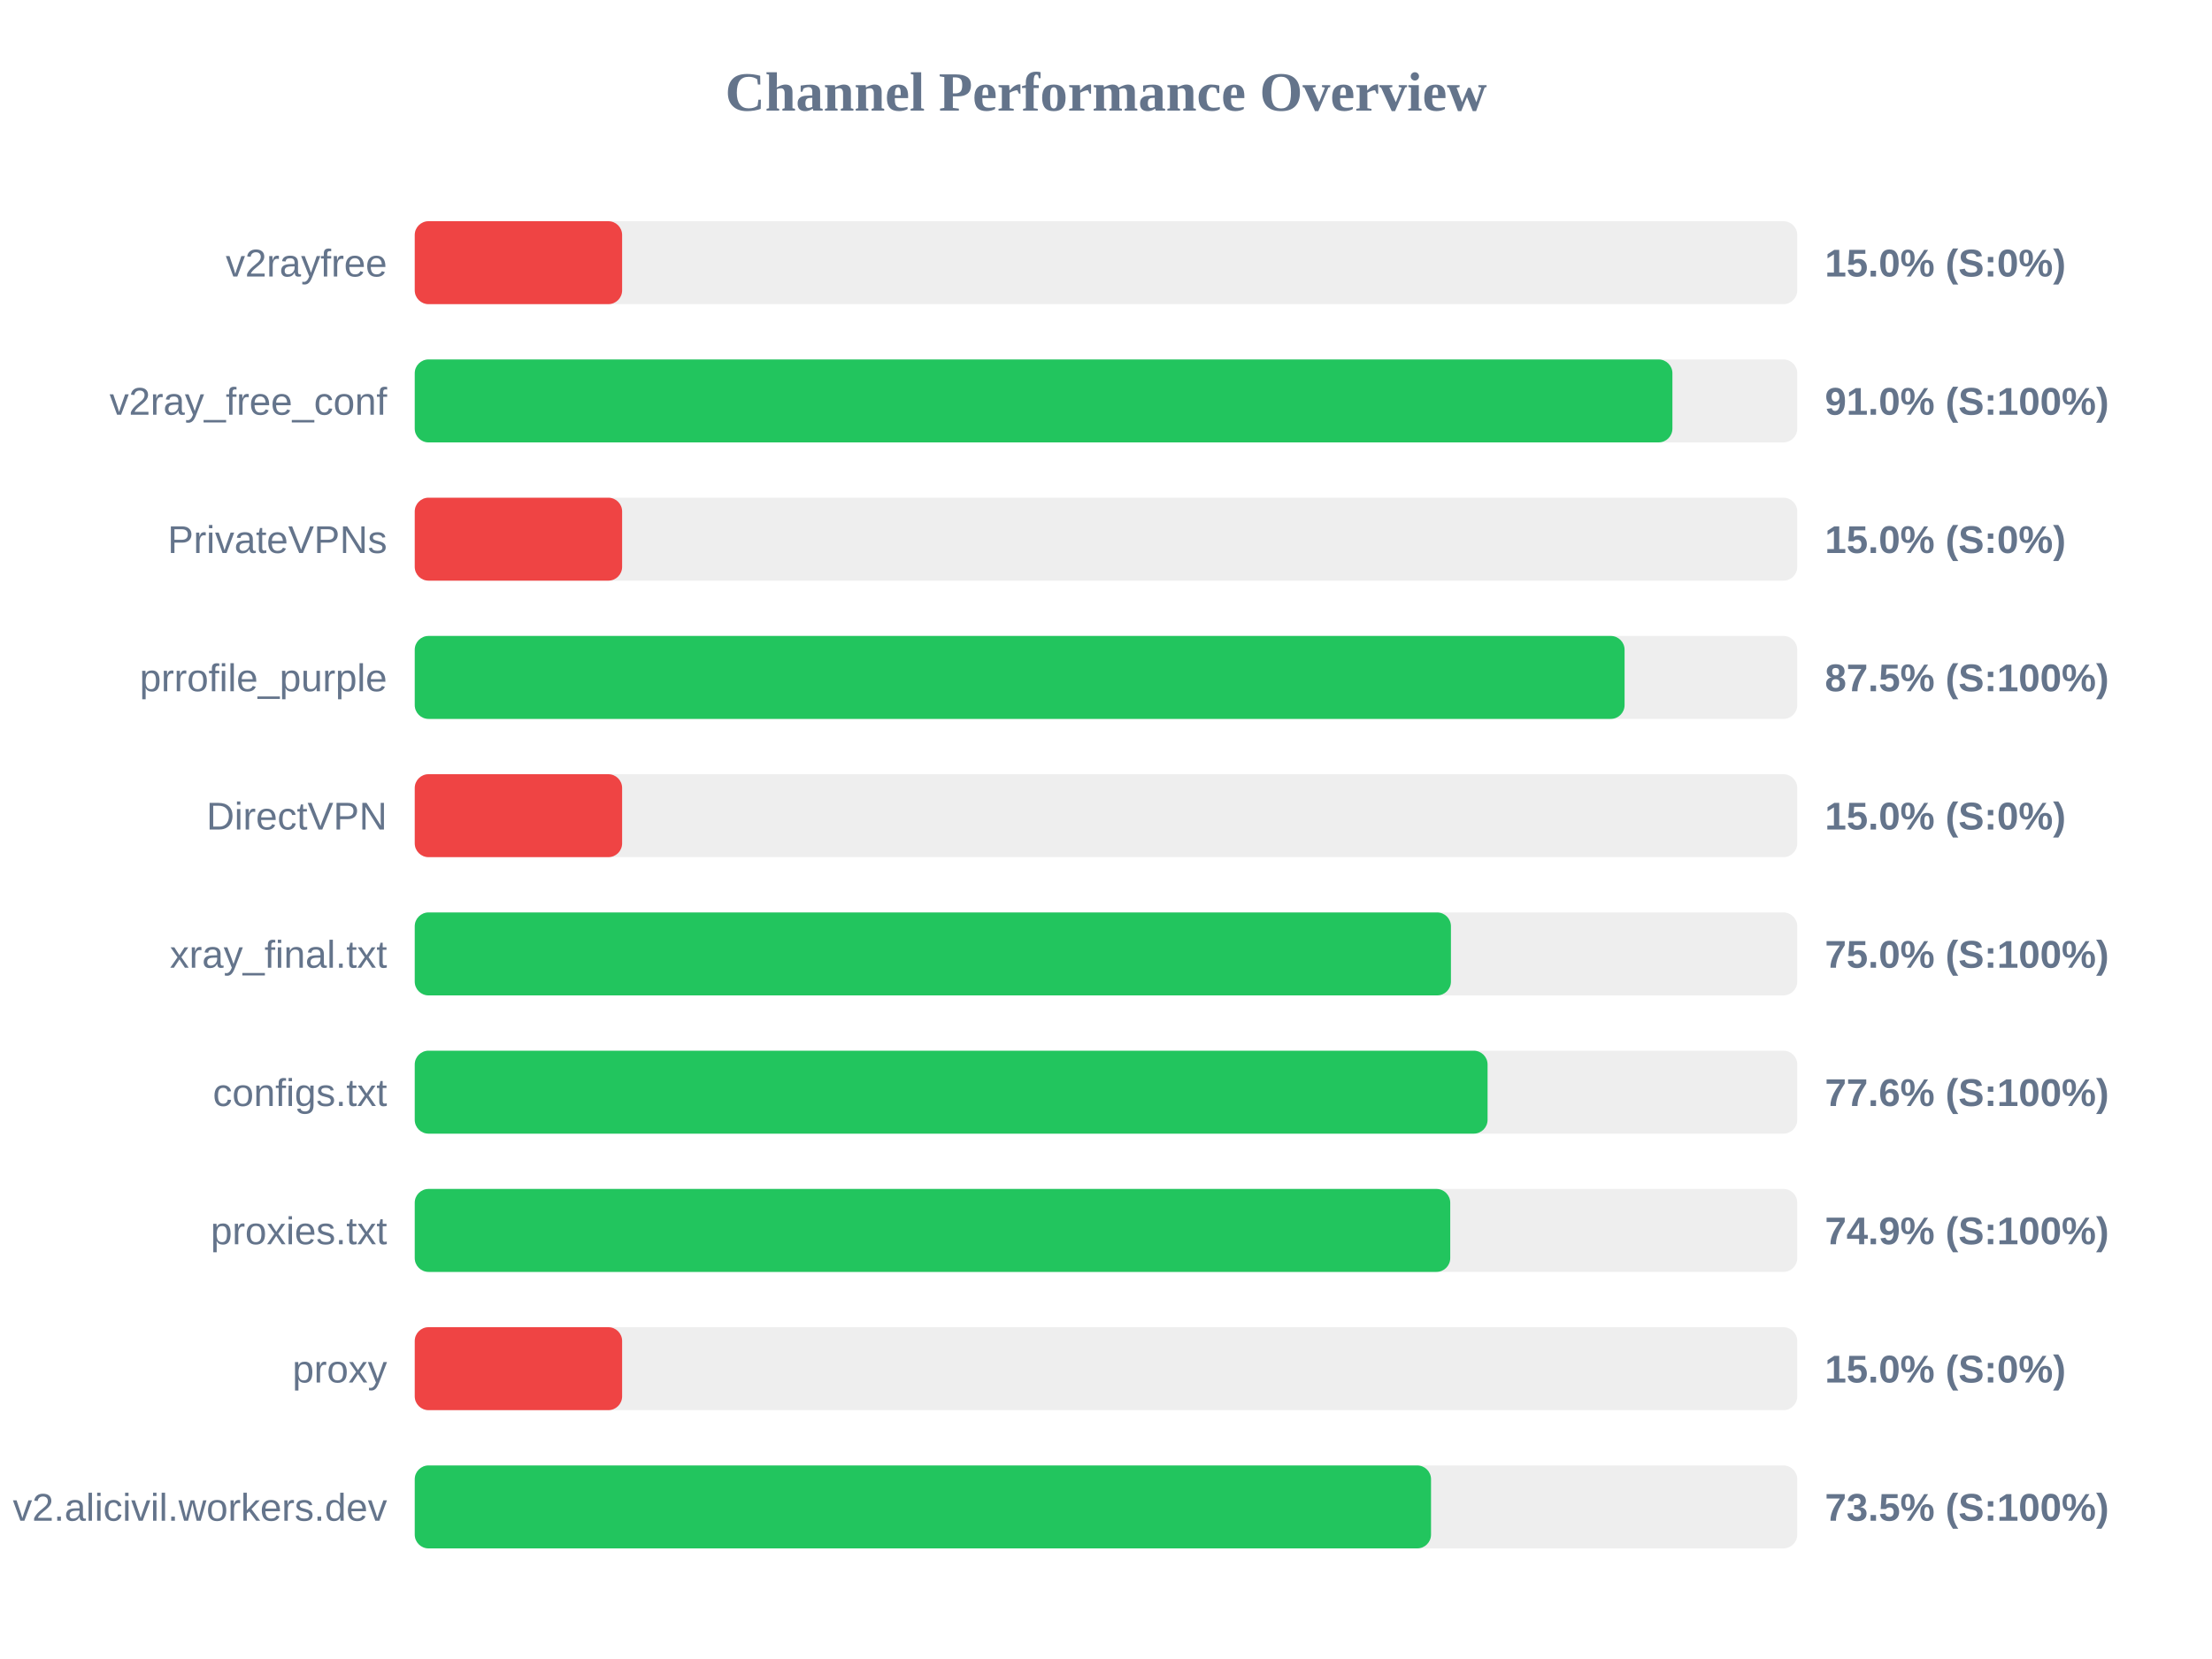
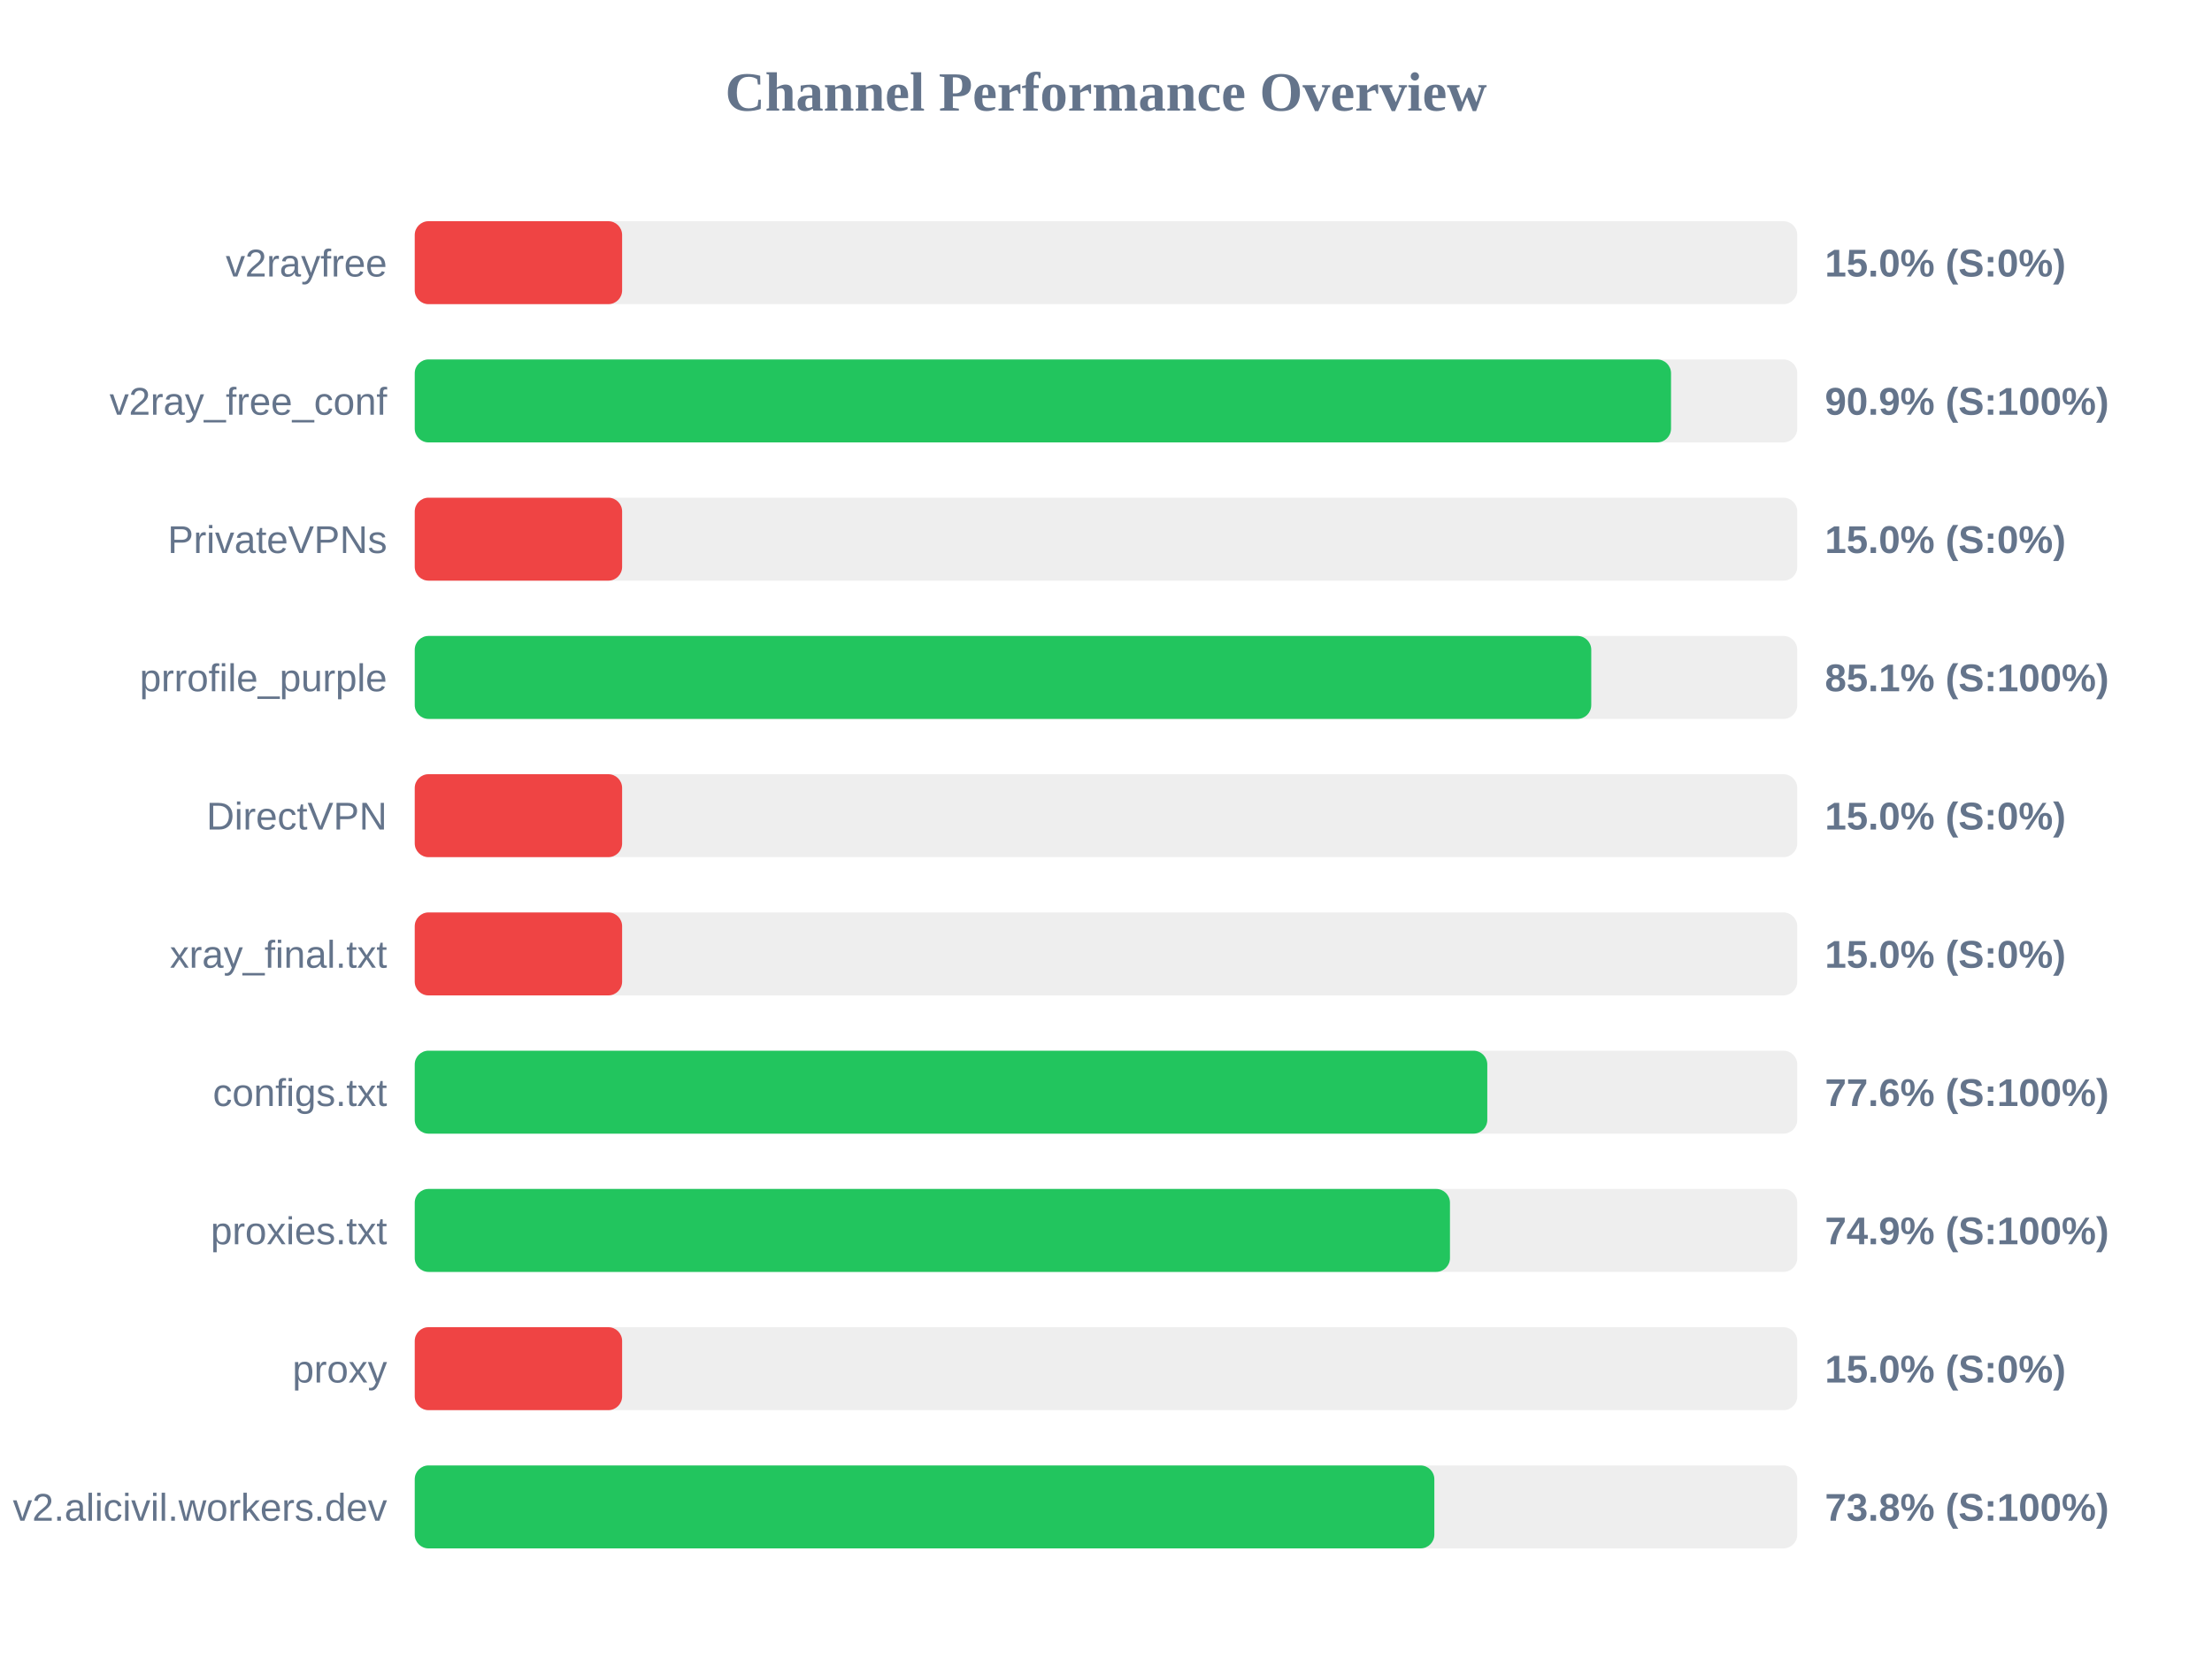
<svg xmlns="http://www.w3.org/2000/svg" width="800" height="600" version="1.1">
  <style>
        .row { font: 14px Arial; fill: #64748b; }
        .score { font: bold 14px Arial; fill: #64748b; }
    </style>
  <text x="400" y="40" text-anchor="middle" font-size="20px" font-weight="bold" fill="#64748b">Channel Performance Overview</text>
  <rect x="150" y="80" width="500" height="30" fill="#eee" rx="5" />
  <rect x="150" y="80" width="75.0" height="30" fill="#ef4444" rx="5" />
  <text x="140" y="100" text-anchor="end" class="row">v2rayfree</text>
  <text x="660" y="100" text-anchor="start" class="score">15.0% (S:0%)</text>
  <rect x="150" y="130" width="500" height="30" fill="#eee" rx="5" />
-   <rect x="150" y="130" width="454.85" height="30" fill="#22c55e" rx="5" />
+   <rect x="150" y="130" width="454.35" height="30" fill="#22c55e" rx="5" />
  <text x="140" y="150" text-anchor="end" class="row">v2ray_free_conf</text>
-   <text x="660" y="150" text-anchor="start" class="score">91.0% (S:100%)</text>
+   <text x="660" y="150" text-anchor="start" class="score">90.9% (S:100%)</text>
  <rect x="150" y="180" width="500" height="30" fill="#eee" rx="5" />
  <rect x="150" y="180" width="75.0" height="30" fill="#ef4444" rx="5" />
  <text x="140" y="200" text-anchor="end" class="row">PrivateVPNs</text>
  <text x="660" y="200" text-anchor="start" class="score">15.0% (S:0%)</text>
  <rect x="150" y="230" width="500" height="30" fill="#eee" rx="5" />
-   <rect x="150" y="230" width="437.55" height="30" fill="#22c55e" rx="5" />
+   <rect x="150" y="230" width="425.5" height="30" fill="#22c55e" rx="5" />
  <text x="140" y="250" text-anchor="end" class="row">prrofile_purple</text>
-   <text x="660" y="250" text-anchor="start" class="score">87.5% (S:100%)</text>
+   <text x="660" y="250" text-anchor="start" class="score">85.1% (S:100%)</text>
  <rect x="150" y="280" width="500" height="30" fill="#eee" rx="5" />
  <rect x="150" y="280" width="75.0" height="30" fill="#ef4444" rx="5" />
  <text x="140" y="300" text-anchor="end" class="row">DirectVPN</text>
  <text x="660" y="300" text-anchor="start" class="score">15.0% (S:0%)</text>
  <rect x="150" y="330" width="500" height="30" fill="#eee" rx="5" />
-   <rect x="150" y="330" width="374.75" height="30" fill="#22c55e" rx="5" />
+   <rect x="150" y="330" width="75.0" height="30" fill="#ef4444" rx="5" />
  <text x="140" y="350" text-anchor="end" class="row">xray_final.txt</text>
-   <text x="660" y="350" text-anchor="start" class="score">75.0% (S:100%)</text>
+   <text x="660" y="350" text-anchor="start" class="score">15.0% (S:0%)</text>
  <rect x="150" y="380" width="500" height="30" fill="#eee" rx="5" />
-   <rect x="150" y="380" width="388.0" height="30" fill="#22c55e" rx="5" />
+   <rect x="150" y="380" width="387.9" height="30" fill="#22c55e" rx="5" />
  <text x="140" y="400" text-anchor="end" class="row">configs.txt</text>
  <text x="660" y="400" text-anchor="start" class="score">77.6% (S:100%)</text>
  <rect x="150" y="430" width="500" height="30" fill="#eee" rx="5" />
-   <rect x="150" y="430" width="374.5" height="30" fill="#22c55e" rx="5" />
+   <rect x="150" y="430" width="374.4" height="30" fill="#22c55e" rx="5" />
  <text x="140" y="450" text-anchor="end" class="row">proxies.txt</text>
  <text x="660" y="450" text-anchor="start" class="score">74.9% (S:100%)</text>
  <rect x="150" y="480" width="500" height="30" fill="#eee" rx="5" />
  <rect x="150" y="480" width="75.0" height="30" fill="#ef4444" rx="5" />
  <text x="140" y="500" text-anchor="end" class="row">proxy</text>
  <text x="660" y="500" text-anchor="start" class="score">15.0% (S:0%)</text>
  <rect x="150" y="530" width="500" height="30" fill="#eee" rx="5" />
-   <rect x="150" y="530" width="367.55" height="30" fill="#22c55e" rx="5" />
+   <rect x="150" y="530" width="368.75" height="30" fill="#22c55e" rx="5" />
  <text x="140" y="550" text-anchor="end" class="row">v2.alicivil.workers.dev</text>
-   <text x="660" y="550" text-anchor="start" class="score">73.5% (S:100%)</text>
+   <text x="660" y="550" text-anchor="start" class="score">73.8% (S:100%)</text>
</svg>
